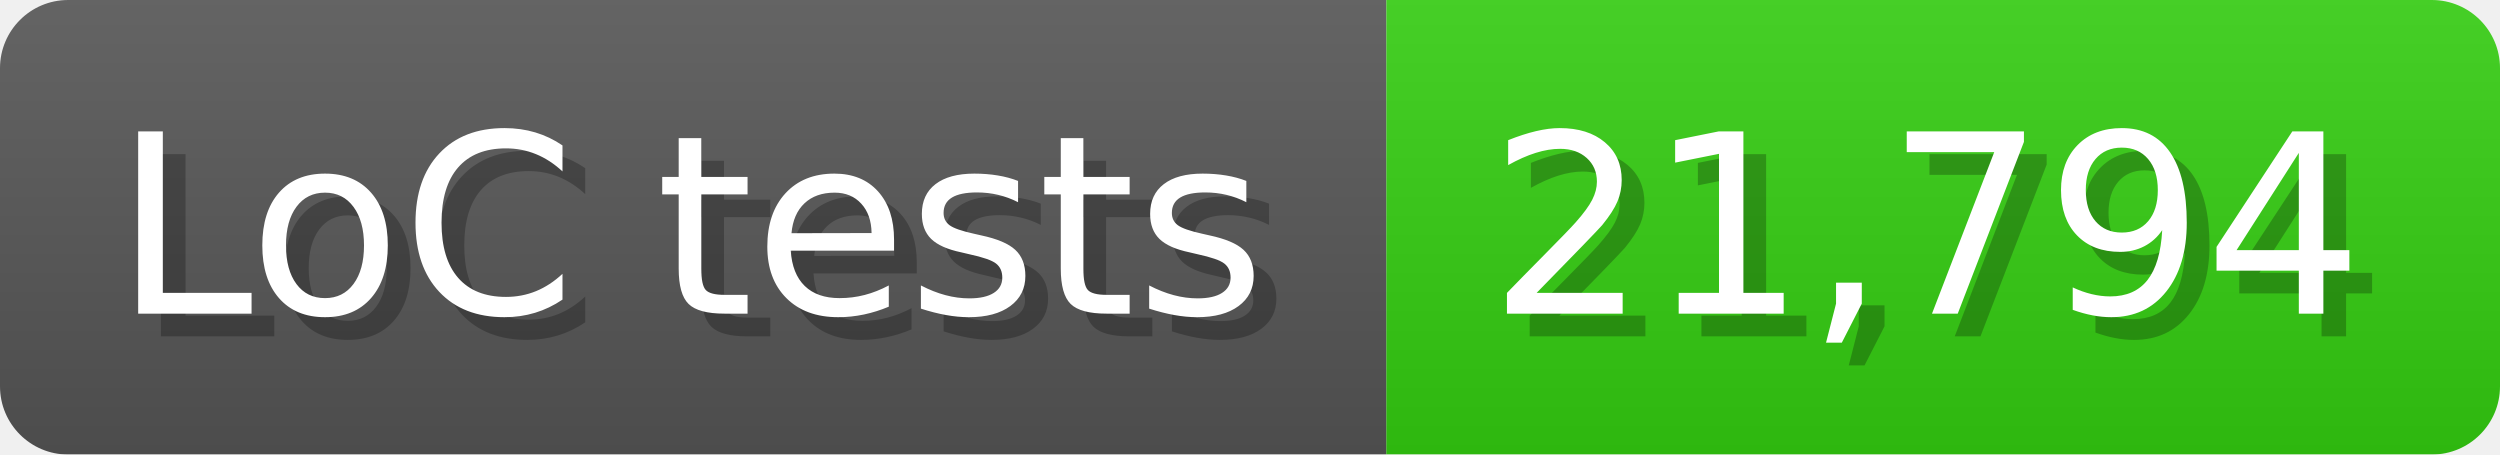
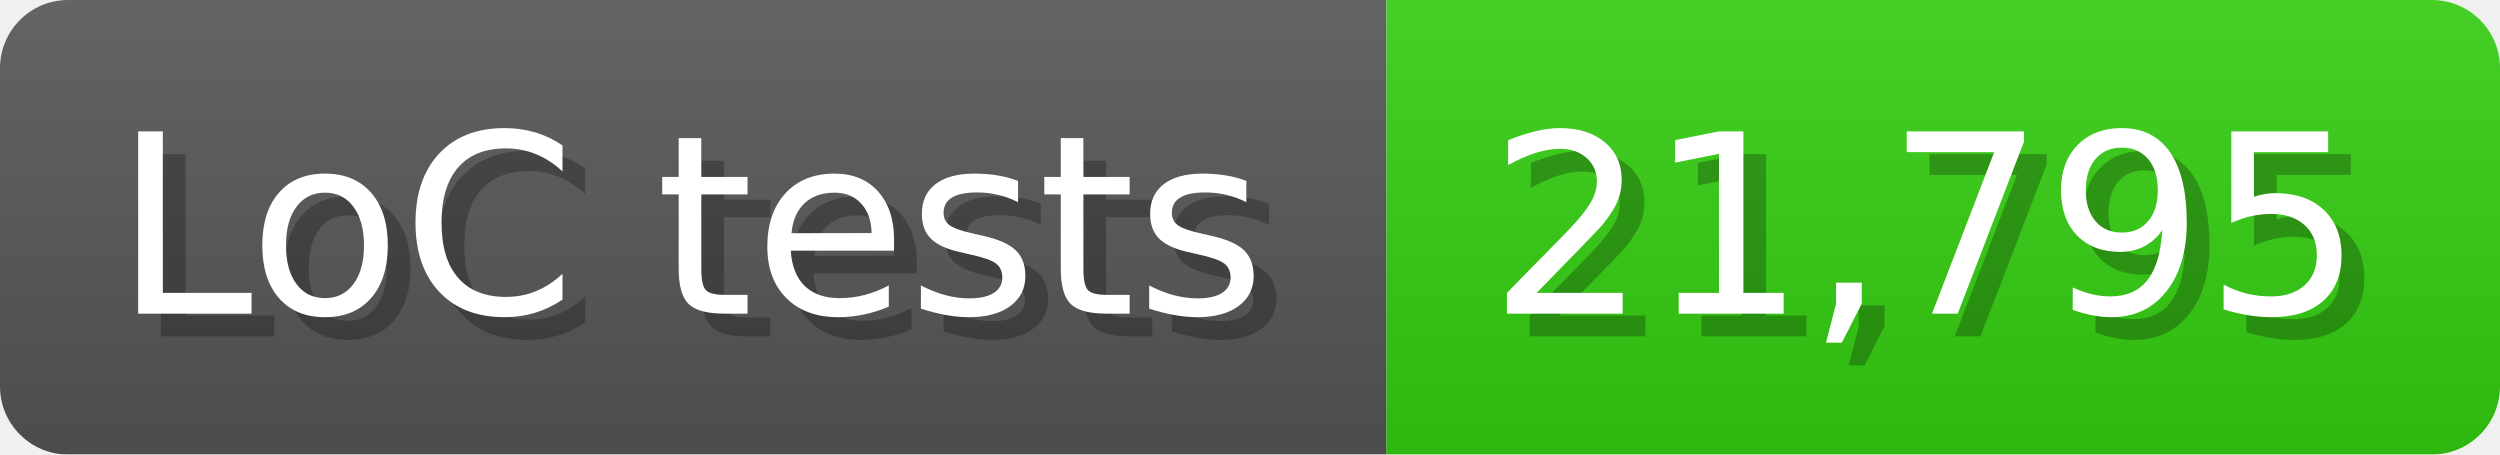
<svg xmlns="http://www.w3.org/2000/svg" width="110" height="20" viewBox="0 0 1100 200">
  <linearGradient id="a" x2="0" y2="100%">
    <stop offset="0" stop-opacity=".1" stop-color="#EEE" />
    <stop offset="1" stop-opacity=".1" />
  </linearGradient>
  <mask id="m">
    <rect width="1100" height="200" rx="30" fill="#FFF" />
  </mask>
  <g mask="url(#m)">
    <rect width="610" height="200" fill="#555" />
    <rect width="490" height="200" fill="#3C1" x="610" />
    <rect width="1100" height="200" fill="url(#a)" />
  </g>
  <g fill="#fff" text-anchor="start" font-family="Verdana,DejaVu Sans,sans-serif" font-size="110">
    <text x="60" y="148" textLength="510" fill="#000" opacity="0.25">LoC tests</text>
    <text x="50" y="138" textLength="510">LoC tests</text>
-     <text x="665" y="148" textLength="390" fill="#000" opacity="0.25">21,794</text>
-     <text x="655" y="138" textLength="390">21,794</text>
+     <text x="665" y="148" textLength="390" fill="#000" opacity="0.25">21,795</text>
+     <text x="655" y="138" textLength="390">21,795</text>
  </g>
</svg>
